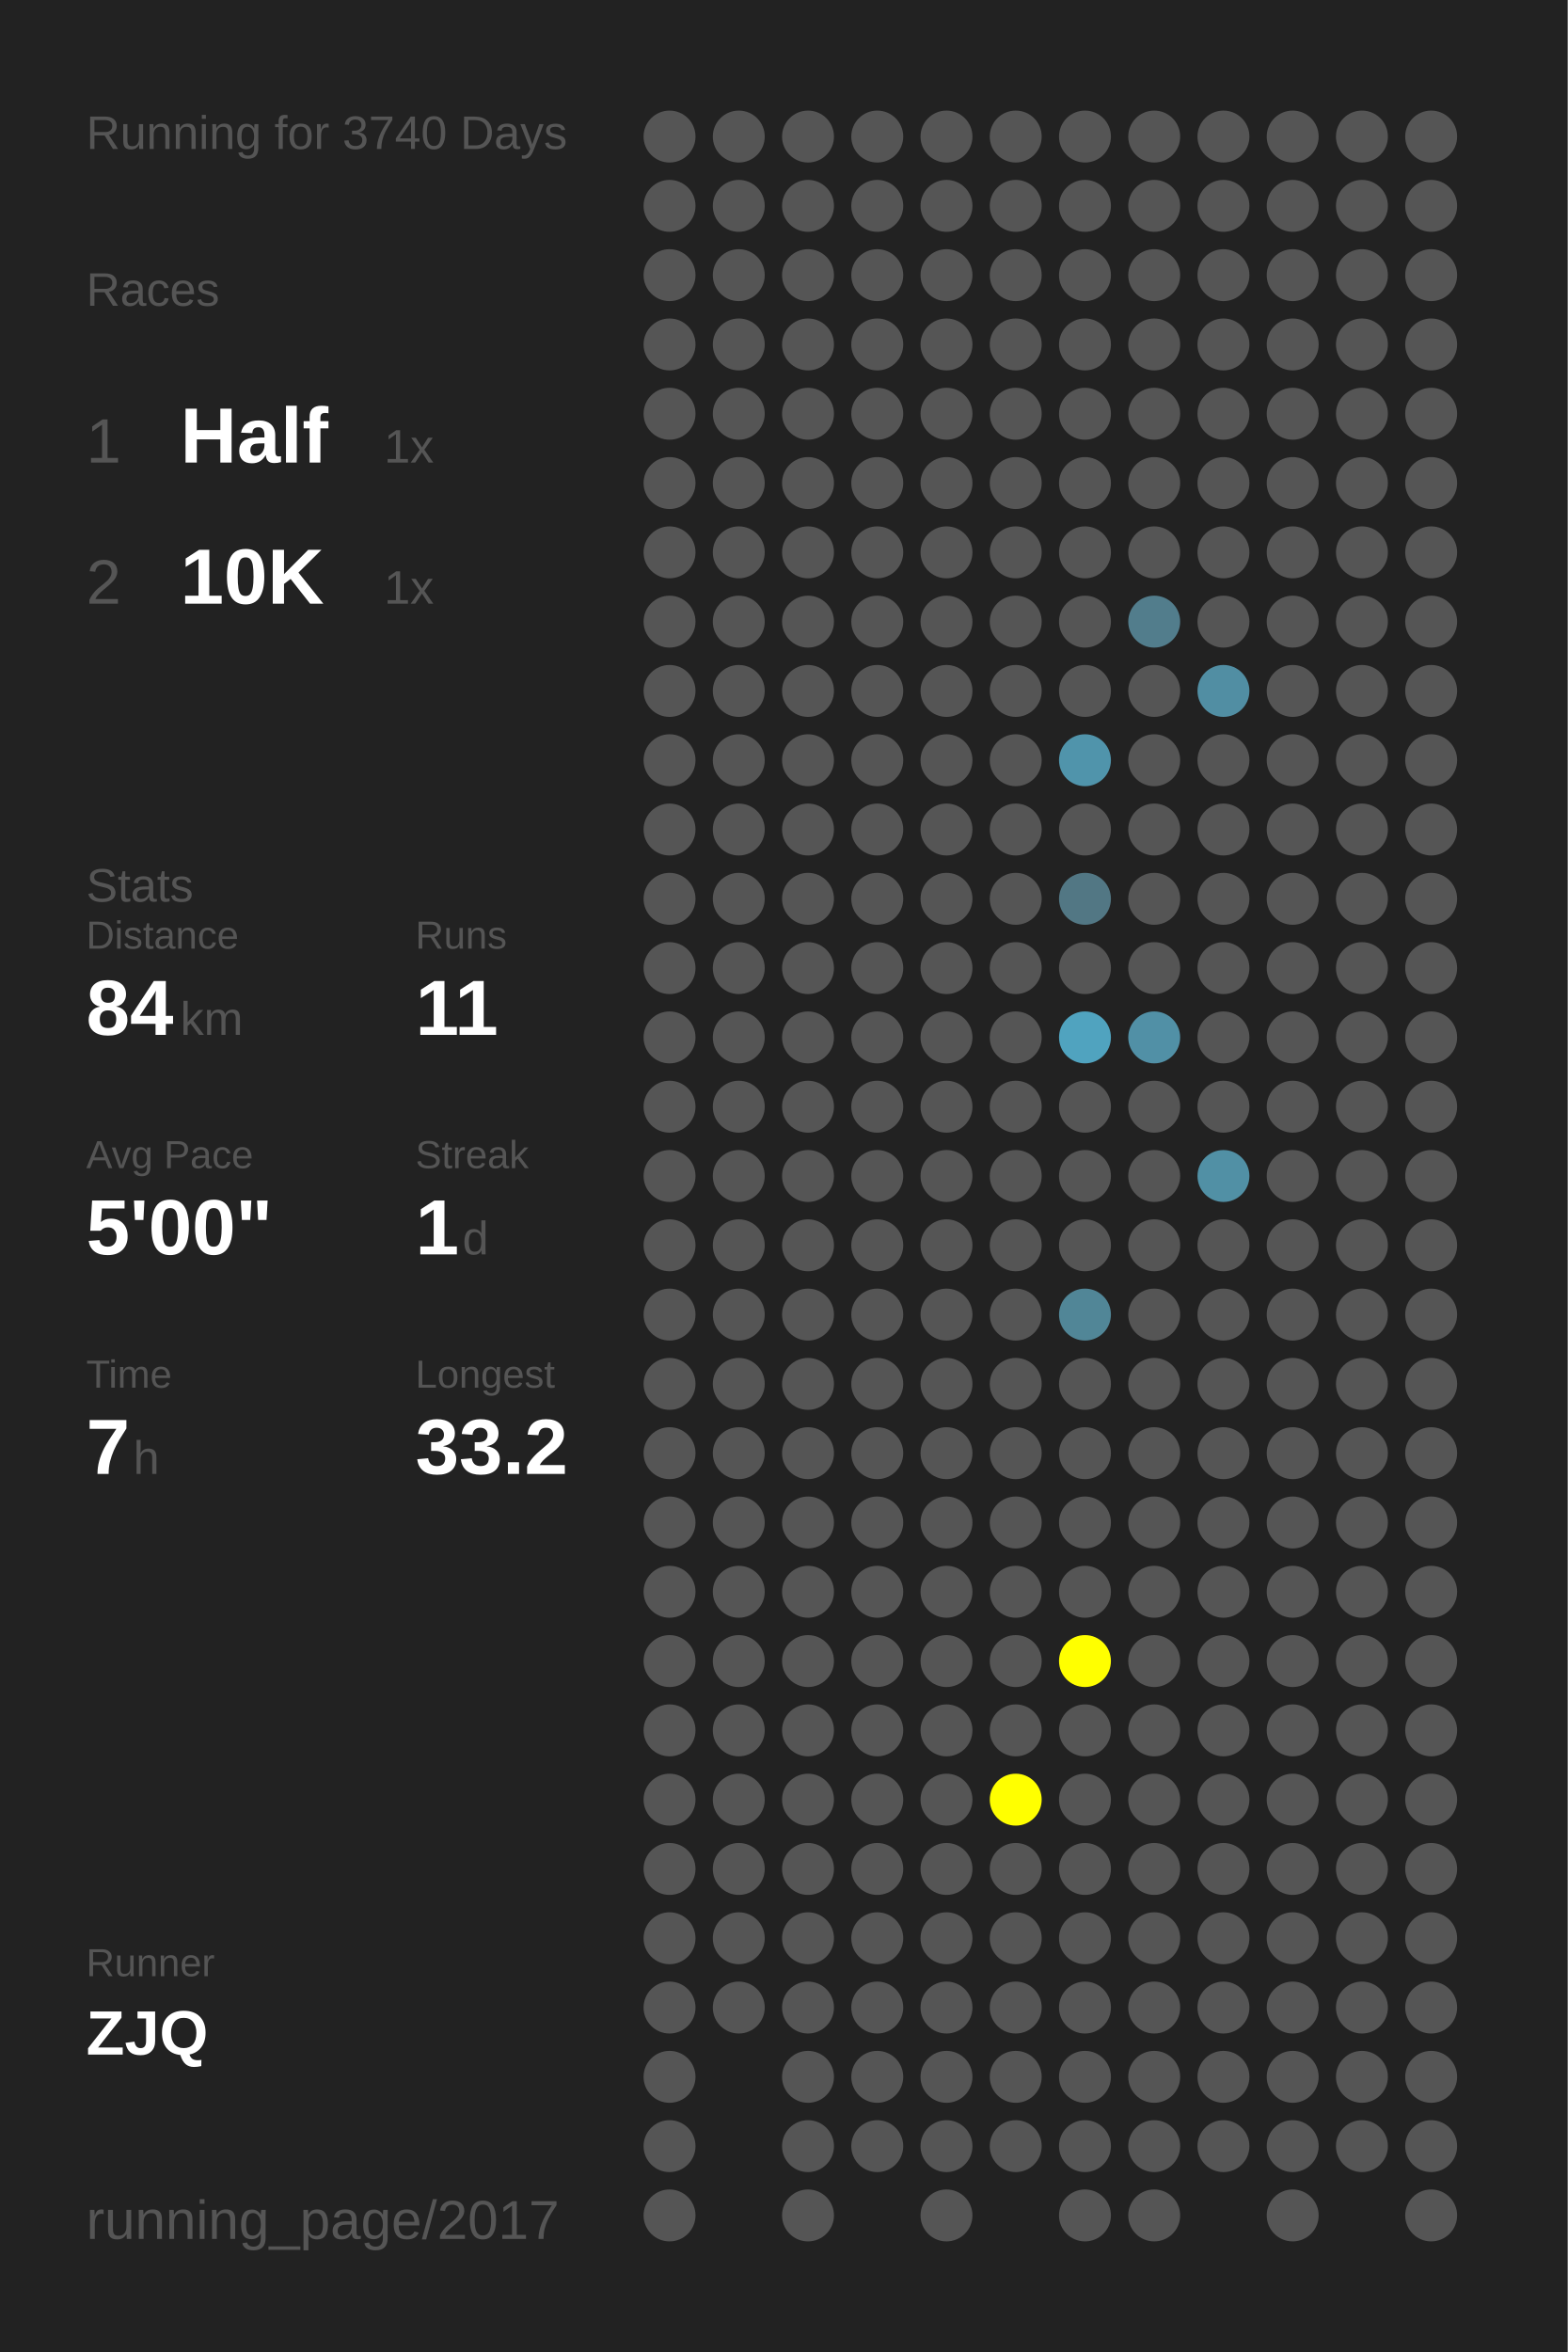
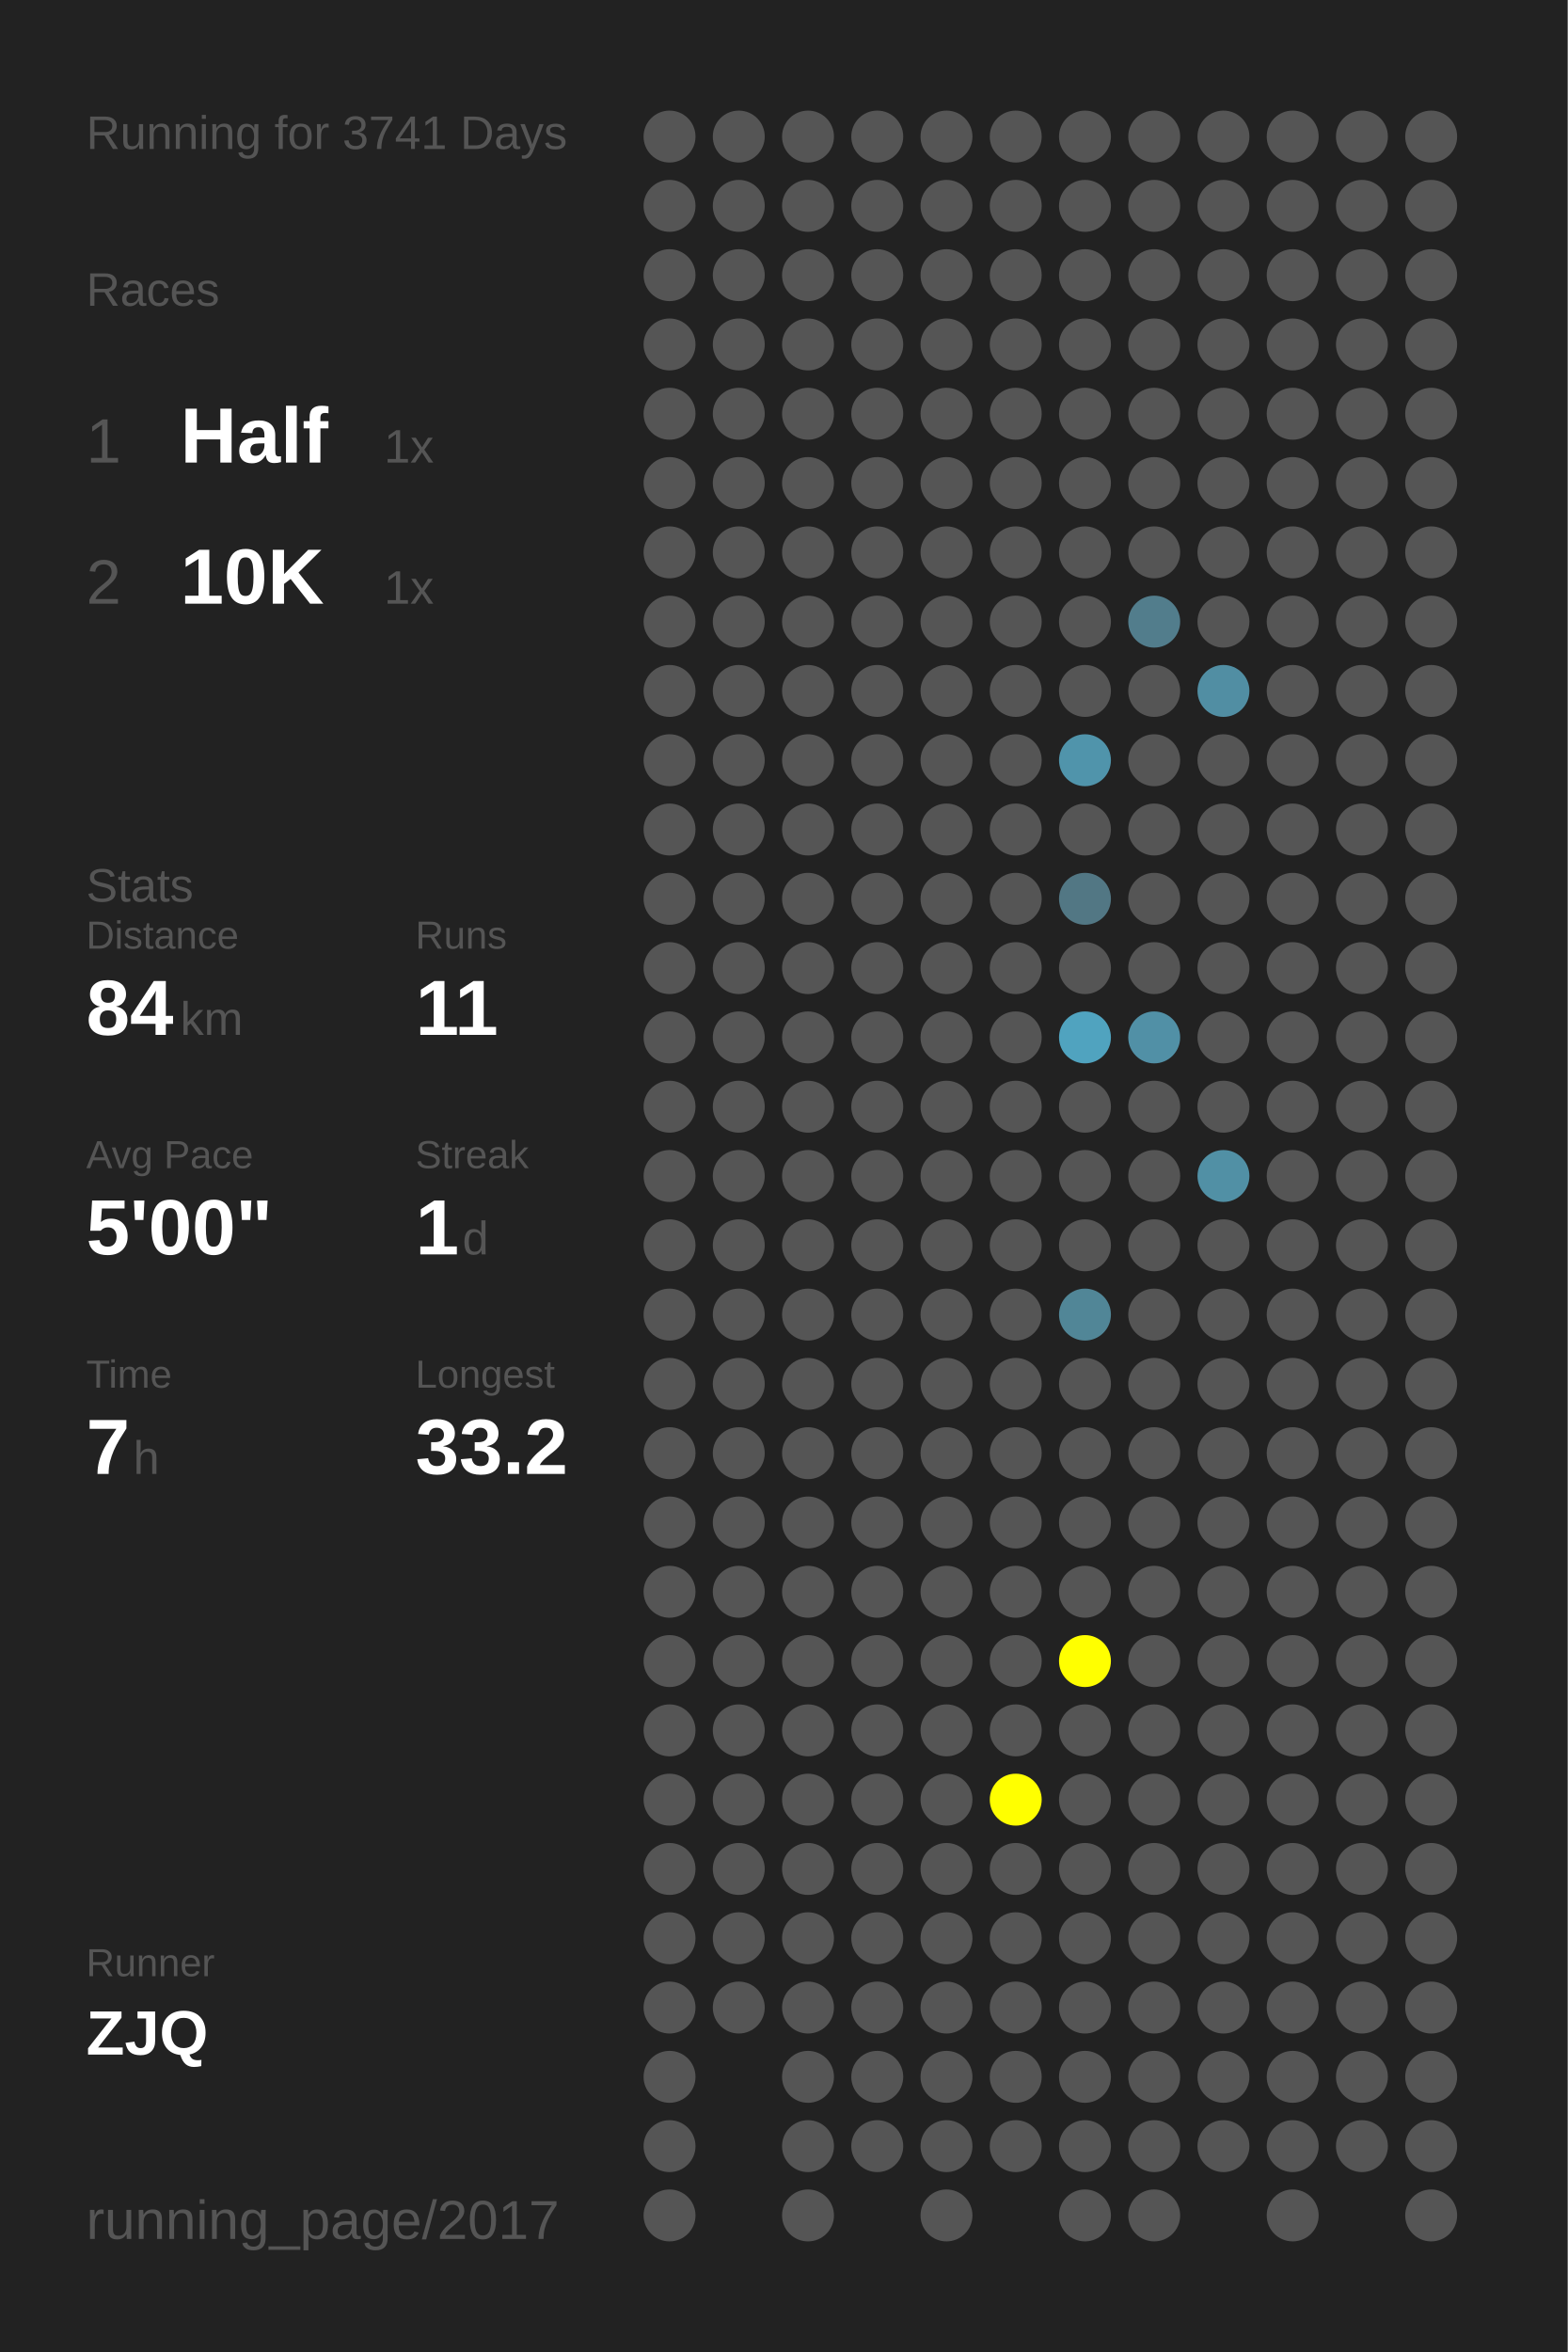
<svg xmlns="http://www.w3.org/2000/svg" baseProfile="full" height="300mm" version="1.1" viewBox="0,0,200,300" width="200mm">
  <defs />
  <rect fill="#222222" height="300" width="200" x="0" y="0" />
-   <text fill="#555555" style="font-size:6px; font-family:Arial;" x="11" y="19">Running for 3740 Days</text>
+   <text fill="#555555" style="font-size:6px; font-family:Arial;" x="11" y="19">Running for 3741 Days</text>
  <text fill="#555555" style="font-size:6px; font-family:Arial;" x="11" y="39">Races</text>
  <text fill="#555555" style="font-size:8px; font-family:Arial;" x="11" y="59">1</text>
  <text fill="#FFFFFF" style="font-size:10px; font-family:Arial; font-weight:bold;" x="23" y="59">Half</text>
  <text fill="#555555" style="font-size:6px; font-family:Arial;" x="49" y="59">1x</text>
  <text fill="#555555" style="font-size:8px; font-family:Arial;" x="11" y="77">2</text>
  <text fill="#FFFFFF" style="font-size:10px; font-family:Arial; font-weight:bold;" x="23" y="77">10K</text>
  <text fill="#555555" style="font-size:6px; font-family:Arial;" x="49" y="77">1x</text>
  <text fill="#555555" style="font-size:6px; font-family:Arial;" x="11" y="115">Stats</text>
  <text fill="#555555" style="font-size:5px; font-family:Arial;" x="11" y="121">Distance</text>
  <text fill="#FFFFFF" style="font-size:10px; font-family:Arial; font-weight:bold;" x="11" y="132">84</text>
  <text fill="#555555" style="font-size:6px; font-family:Arial;" x="23" y="132">km</text>
  <text fill="#555555" style="font-size:5px; font-family:Arial;" x="53" y="121">Runs</text>
  <text fill="#FFFFFF" style="font-size:10px; font-family:Arial; font-weight:bold;" x="53" y="132">11</text>
  <text fill="#555555" style="font-size:5px; font-family:Arial;" x="11" y="149">Avg Pace</text>
  <text fill="#FFFFFF" style="font-size:10px; font-family:Arial; font-weight:bold;" x="11" y="160">5'00"</text>
  <text fill="#555555" style="font-size:5px; font-family:Arial;" x="53" y="149">Streak</text>
  <text fill="#FFFFFF" style="font-size:10px; font-family:Arial; font-weight:bold;" x="53" y="160">1</text>
  <text fill="#555555" style="font-size:6px; font-family:Arial;" x="59" y="160">d</text>
  <text fill="#555555" style="font-size:5px; font-family:Arial;" x="11" y="177">Time</text>
  <text fill="#FFFFFF" style="font-size:10px; font-family:Arial; font-weight:bold;" x="11" y="188">7</text>
  <text fill="#555555" style="font-size:6px; font-family:Arial;" x="17" y="188">h</text>
  <text fill="#555555" style="font-size:5px; font-family:Arial;" x="53" y="177">Longest</text>
  <text fill="#FFFFFF" style="font-size:10px; font-family:Arial; font-weight:bold;" x="53" y="188">33.2</text>
  <text fill="#555555" style="font-size:5px; font-family:Arial;" x="11" y="252.065">Runner</text>
  <text fill="#FFFFFF" style="font-size:8px; font-family:Arial; font-weight:bold;" x="11" y="262.065">ZJQ</text>
  <text fill="#555555" style="font-size:7px; font-family:Arial;" x="11" y="285.581">running_page/2017</text>
  <circle cx="85.417" cy="17.419" fill="#555555" r="3.312" />
  <circle cx="85.417" cy="26.258" fill="#555555" r="3.312" />
  <circle cx="85.417" cy="35.097" fill="#555555" r="3.312" />
  <circle cx="85.417" cy="43.935" fill="#555555" r="3.312" />
  <circle cx="85.417" cy="52.774" fill="#555555" r="3.312" />
  <circle cx="85.417" cy="61.613" fill="#555555" r="3.312" />
  <circle cx="85.417" cy="70.452" fill="#555555" r="3.312" />
  <circle cx="85.417" cy="79.29" fill="#555555" r="3.312" />
  <circle cx="85.417" cy="88.129" fill="#555555" r="3.312" />
  <circle cx="85.417" cy="96.968" fill="#555555" r="3.312" />
  <circle cx="85.417" cy="105.806" fill="#555555" r="3.312" />
  <circle cx="85.417" cy="114.645" fill="#555555" r="3.312" />
  <circle cx="85.417" cy="123.484" fill="#555555" r="3.312" />
  <circle cx="85.417" cy="132.323" fill="#555555" r="3.312" />
  <circle cx="85.417" cy="141.161" fill="#555555" r="3.312" />
  <circle cx="85.417" cy="150" fill="#555555" r="3.312" />
  <circle cx="85.417" cy="158.839" fill="#555555" r="3.312" />
  <circle cx="85.417" cy="167.677" fill="#555555" r="3.312" />
  <circle cx="85.417" cy="176.516" fill="#555555" r="3.312" />
  <circle cx="85.417" cy="185.355" fill="#555555" r="3.312" />
  <circle cx="85.417" cy="194.194" fill="#555555" r="3.312" />
  <circle cx="85.417" cy="203.032" fill="#555555" r="3.312" />
  <circle cx="85.417" cy="211.871" fill="#555555" r="3.312" />
  <circle cx="85.417" cy="220.71" fill="#555555" r="3.312" />
  <circle cx="85.417" cy="229.548" fill="#555555" r="3.312" />
  <circle cx="85.417" cy="238.387" fill="#555555" r="3.312" />
  <circle cx="85.417" cy="247.226" fill="#555555" r="3.312" />
  <circle cx="85.417" cy="256.065" fill="#555555" r="3.312" />
  <circle cx="85.417" cy="264.903" fill="#555555" r="3.312" />
  <circle cx="85.417" cy="273.742" fill="#555555" r="3.312" />
  <circle cx="85.417" cy="282.581" fill="#555555" r="3.312" />
  <circle cx="94.25" cy="17.419" fill="#555555" r="3.312" />
  <circle cx="94.25" cy="26.258" fill="#555555" r="3.312" />
  <circle cx="94.25" cy="35.097" fill="#555555" r="3.312" />
  <circle cx="94.25" cy="43.935" fill="#555555" r="3.312" />
  <circle cx="94.25" cy="52.774" fill="#555555" r="3.312" />
  <circle cx="94.25" cy="61.613" fill="#555555" r="3.312" />
  <circle cx="94.25" cy="70.452" fill="#555555" r="3.312" />
  <circle cx="94.25" cy="79.29" fill="#555555" r="3.312" />
  <circle cx="94.25" cy="88.129" fill="#555555" r="3.312" />
  <circle cx="94.25" cy="96.968" fill="#555555" r="3.312" />
  <circle cx="94.25" cy="105.806" fill="#555555" r="3.312" />
  <circle cx="94.25" cy="114.645" fill="#555555" r="3.312" />
  <circle cx="94.25" cy="123.484" fill="#555555" r="3.312" />
  <circle cx="94.25" cy="132.323" fill="#555555" r="3.312" />
  <circle cx="94.25" cy="141.161" fill="#555555" r="3.312" />
  <circle cx="94.25" cy="150" fill="#555555" r="3.312" />
  <circle cx="94.25" cy="158.839" fill="#555555" r="3.312" />
  <circle cx="94.25" cy="167.677" fill="#555555" r="3.312" />
  <circle cx="94.25" cy="176.516" fill="#555555" r="3.312" />
  <circle cx="94.25" cy="185.355" fill="#555555" r="3.312" />
  <circle cx="94.25" cy="194.194" fill="#555555" r="3.312" />
  <circle cx="94.25" cy="203.032" fill="#555555" r="3.312" />
  <circle cx="94.25" cy="211.871" fill="#555555" r="3.312" />
  <circle cx="94.25" cy="220.71" fill="#555555" r="3.312" />
  <circle cx="94.25" cy="229.548" fill="#555555" r="3.312" />
  <circle cx="94.25" cy="238.387" fill="#555555" r="3.312" />
  <circle cx="94.25" cy="247.226" fill="#555555" r="3.312" />
  <circle cx="94.25" cy="256.065" fill="#555555" r="3.312" />
  <circle cx="103.083" cy="17.419" fill="#555555" r="3.312" />
  <circle cx="103.083" cy="26.258" fill="#555555" r="3.312" />
  <circle cx="103.083" cy="35.097" fill="#555555" r="3.312" />
  <circle cx="103.083" cy="43.935" fill="#555555" r="3.312" />
  <circle cx="103.083" cy="52.774" fill="#555555" r="3.312" />
  <circle cx="103.083" cy="61.613" fill="#555555" r="3.312" />
  <circle cx="103.083" cy="70.452" fill="#555555" r="3.312" />
  <circle cx="103.083" cy="79.29" fill="#555555" r="3.312" />
  <circle cx="103.083" cy="88.129" fill="#555555" r="3.312" />
  <circle cx="103.083" cy="96.968" fill="#555555" r="3.312" />
  <circle cx="103.083" cy="105.806" fill="#555555" r="3.312" />
  <circle cx="103.083" cy="114.645" fill="#555555" r="3.312" />
  <circle cx="103.083" cy="123.484" fill="#555555" r="3.312" />
  <circle cx="103.083" cy="132.323" fill="#555555" r="3.312" />
  <circle cx="103.083" cy="141.161" fill="#555555" r="3.312" />
  <circle cx="103.083" cy="150" fill="#555555" r="3.312" />
  <circle cx="103.083" cy="158.839" fill="#555555" r="3.312" />
  <circle cx="103.083" cy="167.677" fill="#555555" r="3.312" />
  <circle cx="103.083" cy="176.516" fill="#555555" r="3.312" />
  <circle cx="103.083" cy="185.355" fill="#555555" r="3.312" />
  <circle cx="103.083" cy="194.194" fill="#555555" r="3.312" />
  <circle cx="103.083" cy="203.032" fill="#555555" r="3.312" />
  <circle cx="103.083" cy="211.871" fill="#555555" r="3.312" />
  <circle cx="103.083" cy="220.71" fill="#555555" r="3.312" />
  <circle cx="103.083" cy="229.548" fill="#555555" r="3.312" />
  <circle cx="103.083" cy="238.387" fill="#555555" r="3.312" />
  <circle cx="103.083" cy="247.226" fill="#555555" r="3.312" />
  <circle cx="103.083" cy="256.065" fill="#555555" r="3.312" />
  <circle cx="103.083" cy="264.903" fill="#555555" r="3.312" />
  <circle cx="103.083" cy="273.742" fill="#555555" r="3.312" />
  <circle cx="103.083" cy="282.581" fill="#555555" r="3.312" />
  <circle cx="111.917" cy="17.419" fill="#555555" r="3.312" />
  <circle cx="111.917" cy="26.258" fill="#555555" r="3.312" />
  <circle cx="111.917" cy="35.097" fill="#555555" r="3.312" />
  <circle cx="111.917" cy="43.935" fill="#555555" r="3.312" />
  <circle cx="111.917" cy="52.774" fill="#555555" r="3.312" />
  <circle cx="111.917" cy="61.613" fill="#555555" r="3.312" />
  <circle cx="111.917" cy="70.452" fill="#555555" r="3.312" />
  <circle cx="111.917" cy="79.29" fill="#555555" r="3.312" />
  <circle cx="111.917" cy="88.129" fill="#555555" r="3.312" />
  <circle cx="111.917" cy="96.968" fill="#555555" r="3.312" />
  <circle cx="111.917" cy="105.806" fill="#555555" r="3.312" />
  <circle cx="111.917" cy="114.645" fill="#555555" r="3.312" />
  <circle cx="111.917" cy="123.484" fill="#555555" r="3.312" />
  <circle cx="111.917" cy="132.323" fill="#555555" r="3.312" />
  <circle cx="111.917" cy="141.161" fill="#555555" r="3.312" />
  <circle cx="111.917" cy="150" fill="#555555" r="3.312" />
  <circle cx="111.917" cy="158.839" fill="#555555" r="3.312" />
  <circle cx="111.917" cy="167.677" fill="#555555" r="3.312" />
  <circle cx="111.917" cy="176.516" fill="#555555" r="3.312" />
  <circle cx="111.917" cy="185.355" fill="#555555" r="3.312" />
  <circle cx="111.917" cy="194.194" fill="#555555" r="3.312" />
  <circle cx="111.917" cy="203.032" fill="#555555" r="3.312" />
  <circle cx="111.917" cy="211.871" fill="#555555" r="3.312" />
  <circle cx="111.917" cy="220.71" fill="#555555" r="3.312" />
  <circle cx="111.917" cy="229.548" fill="#555555" r="3.312" />
  <circle cx="111.917" cy="238.387" fill="#555555" r="3.312" />
  <circle cx="111.917" cy="247.226" fill="#555555" r="3.312" />
  <circle cx="111.917" cy="256.065" fill="#555555" r="3.312" />
  <circle cx="111.917" cy="264.903" fill="#555555" r="3.312" />
  <circle cx="111.917" cy="273.742" fill="#555555" r="3.312" />
  <circle cx="120.75" cy="17.419" fill="#555555" r="3.312" />
  <circle cx="120.75" cy="26.258" fill="#555555" r="3.312" />
  <circle cx="120.75" cy="35.097" fill="#555555" r="3.312" />
  <circle cx="120.75" cy="43.935" fill="#555555" r="3.312" />
  <circle cx="120.75" cy="52.774" fill="#555555" r="3.312" />
  <circle cx="120.75" cy="61.613" fill="#555555" r="3.312" />
  <circle cx="120.75" cy="70.452" fill="#555555" r="3.312" />
  <circle cx="120.75" cy="79.29" fill="#555555" r="3.312" />
  <circle cx="120.75" cy="88.129" fill="#555555" r="3.312" />
  <circle cx="120.75" cy="96.968" fill="#555555" r="3.312" />
  <circle cx="120.75" cy="105.806" fill="#555555" r="3.312" />
  <circle cx="120.75" cy="114.645" fill="#555555" r="3.312" />
  <circle cx="120.75" cy="123.484" fill="#555555" r="3.312" />
  <circle cx="120.75" cy="132.323" fill="#555555" r="3.312" />
  <circle cx="120.75" cy="141.161" fill="#555555" r="3.312" />
  <circle cx="120.75" cy="150" fill="#555555" r="3.312" />
  <circle cx="120.75" cy="158.839" fill="#555555" r="3.312" />
  <circle cx="120.75" cy="167.677" fill="#555555" r="3.312" />
  <circle cx="120.75" cy="176.516" fill="#555555" r="3.312" />
  <circle cx="120.75" cy="185.355" fill="#555555" r="3.312" />
  <circle cx="120.75" cy="194.194" fill="#555555" r="3.312" />
  <circle cx="120.75" cy="203.032" fill="#555555" r="3.312" />
  <circle cx="120.75" cy="211.871" fill="#555555" r="3.312" />
  <circle cx="120.75" cy="220.71" fill="#555555" r="3.312" />
  <circle cx="120.75" cy="229.548" fill="#555555" r="3.312" />
  <circle cx="120.75" cy="238.387" fill="#555555" r="3.312" />
  <circle cx="120.75" cy="247.226" fill="#555555" r="3.312" />
  <circle cx="120.75" cy="256.065" fill="#555555" r="3.312" />
  <circle cx="120.75" cy="264.903" fill="#555555" r="3.312" />
  <circle cx="120.75" cy="273.742" fill="#555555" r="3.312" />
  <circle cx="120.75" cy="282.581" fill="#555555" r="3.312" />
  <circle cx="129.583" cy="17.419" fill="#555555" r="3.312" />
  <circle cx="129.583" cy="26.258" fill="#555555" r="3.312" />
  <circle cx="129.583" cy="35.097" fill="#555555" r="3.312" />
  <circle cx="129.583" cy="43.935" fill="#555555" r="3.312" />
  <circle cx="129.583" cy="52.774" fill="#555555" r="3.312" />
  <circle cx="129.583" cy="61.613" fill="#555555" r="3.312" />
  <circle cx="129.583" cy="70.452" fill="#555555" r="3.312" />
  <circle cx="129.583" cy="79.29" fill="#555555" r="3.312" />
  <circle cx="129.583" cy="88.129" fill="#555555" r="3.312" />
  <circle cx="129.583" cy="96.968" fill="#555555" r="3.312" />
  <circle cx="129.583" cy="105.806" fill="#555555" r="3.312" />
  <circle cx="129.583" cy="114.645" fill="#555555" r="3.312" />
  <circle cx="129.583" cy="123.484" fill="#555555" r="3.312" />
  <circle cx="129.583" cy="132.323" fill="#555555" r="3.312" />
  <circle cx="129.583" cy="141.161" fill="#555555" r="3.312" />
  <circle cx="129.583" cy="150" fill="#555555" r="3.312" />
  <circle cx="129.583" cy="158.839" fill="#555555" r="3.312" />
  <circle cx="129.583" cy="167.677" fill="#555555" r="3.312" />
  <circle cx="129.583" cy="176.516" fill="#555555" r="3.312" />
  <circle cx="129.583" cy="185.355" fill="#555555" r="3.312" />
  <circle cx="129.583" cy="194.194" fill="#555555" r="3.312" />
  <circle cx="129.583" cy="203.032" fill="#555555" r="3.312" />
  <circle cx="129.583" cy="211.871" fill="#555555" r="3.312" />
  <circle cx="129.583" cy="220.71" fill="#555555" r="3.312" />
  <circle cx="129.583" cy="229.548" fill="#FFFF00" r="3.312" />
  <circle cx="129.583" cy="238.387" fill="#555555" r="3.312" />
  <circle cx="129.583" cy="247.226" fill="#555555" r="3.312" />
  <circle cx="129.583" cy="256.065" fill="#555555" r="3.312" />
  <circle cx="129.583" cy="264.903" fill="#555555" r="3.312" />
  <circle cx="129.583" cy="273.742" fill="#555555" r="3.312" />
  <circle cx="138.417" cy="17.419" fill="#555555" r="3.312" />
  <circle cx="138.417" cy="26.258" fill="#555555" r="3.312" />
  <circle cx="138.417" cy="35.097" fill="#555555" r="3.312" />
  <circle cx="138.417" cy="43.935" fill="#555555" r="3.312" />
  <circle cx="138.417" cy="52.774" fill="#555555" r="3.312" />
  <circle cx="138.417" cy="61.613" fill="#555555" r="3.312" />
  <circle cx="138.417" cy="70.452" fill="#555555" r="3.312" />
  <circle cx="138.417" cy="79.29" fill="#555555" r="3.312" />
  <circle cx="138.417" cy="88.129" fill="#555555" r="3.312" />
  <circle cx="138.417" cy="96.968" fill="#5094ab" r="3.312" />
  <circle cx="138.417" cy="105.806" fill="#555555" r="3.312" />
  <circle cx="138.417" cy="114.645" fill="#527784" r="3.312" />
  <circle cx="138.417" cy="123.484" fill="#555555" r="3.312" />
  <circle cx="138.417" cy="132.323" fill="#50a3bf" r="3.312" />
  <circle cx="138.417" cy="141.161" fill="#555555" r="3.312" />
  <circle cx="138.417" cy="150" fill="#555555" r="3.312" />
  <circle cx="138.417" cy="158.839" fill="#555555" r="3.312" />
  <circle cx="138.417" cy="167.677" fill="#518697" r="3.312" />
  <circle cx="138.417" cy="176.516" fill="#555555" r="3.312" />
  <circle cx="138.417" cy="185.355" fill="#555555" r="3.312" />
  <circle cx="138.417" cy="194.194" fill="#555555" r="3.312" />
  <circle cx="138.417" cy="203.032" fill="#555555" r="3.312" />
  <circle cx="138.417" cy="211.871" fill="#FFFF00" r="3.312" />
  <circle cx="138.417" cy="220.71" fill="#555555" r="3.312" />
  <circle cx="138.417" cy="229.548" fill="#555555" r="3.312" />
  <circle cx="138.417" cy="238.387" fill="#555555" r="3.312" />
  <circle cx="138.417" cy="247.226" fill="#555555" r="3.312" />
  <circle cx="138.417" cy="256.065" fill="#555555" r="3.312" />
  <circle cx="138.417" cy="264.903" fill="#555555" r="3.312" />
  <circle cx="138.417" cy="273.742" fill="#555555" r="3.312" />
  <circle cx="138.417" cy="282.581" fill="#555555" r="3.312" />
  <circle cx="147.25" cy="17.419" fill="#555555" r="3.312" />
  <circle cx="147.25" cy="26.258" fill="#555555" r="3.312" />
  <circle cx="147.25" cy="35.097" fill="#555555" r="3.312" />
  <circle cx="147.25" cy="43.935" fill="#555555" r="3.312" />
  <circle cx="147.25" cy="52.774" fill="#555555" r="3.312" />
  <circle cx="147.25" cy="61.613" fill="#555555" r="3.312" />
  <circle cx="147.25" cy="70.452" fill="#555555" r="3.312" />
  <circle cx="147.25" cy="79.29" fill="#527d8c" r="3.312" />
  <circle cx="147.25" cy="88.129" fill="#555555" r="3.312" />
  <circle cx="147.25" cy="96.968" fill="#555555" r="3.312" />
  <circle cx="147.25" cy="105.806" fill="#555555" r="3.312" />
  <circle cx="147.25" cy="114.645" fill="#555555" r="3.312" />
  <circle cx="147.25" cy="123.484" fill="#555555" r="3.312" />
  <circle cx="147.25" cy="132.323" fill="#5190a6" r="3.312" />
  <circle cx="147.25" cy="141.161" fill="#555555" r="3.312" />
  <circle cx="147.25" cy="150" fill="#555555" r="3.312" />
  <circle cx="147.25" cy="158.839" fill="#555555" r="3.312" />
  <circle cx="147.25" cy="167.677" fill="#555555" r="3.312" />
  <circle cx="147.25" cy="176.516" fill="#555555" r="3.312" />
  <circle cx="147.25" cy="185.355" fill="#555555" r="3.312" />
  <circle cx="147.25" cy="194.194" fill="#555555" r="3.312" />
  <circle cx="147.25" cy="203.032" fill="#555555" r="3.312" />
  <circle cx="147.25" cy="211.871" fill="#555555" r="3.312" />
  <circle cx="147.25" cy="220.71" fill="#555555" r="3.312" />
  <circle cx="147.25" cy="229.548" fill="#555555" r="3.312" />
  <circle cx="147.25" cy="238.387" fill="#555555" r="3.312" />
  <circle cx="147.25" cy="247.226" fill="#555555" r="3.312" />
  <circle cx="147.25" cy="256.065" fill="#555555" r="3.312" />
  <circle cx="147.25" cy="264.903" fill="#555555" r="3.312" />
  <circle cx="147.25" cy="273.742" fill="#555555" r="3.312" />
  <circle cx="147.25" cy="282.581" fill="#555555" r="3.312" />
  <circle cx="156.083" cy="17.419" fill="#555555" r="3.312" />
  <circle cx="156.083" cy="26.258" fill="#555555" r="3.312" />
  <circle cx="156.083" cy="35.097" fill="#555555" r="3.312" />
  <circle cx="156.083" cy="43.935" fill="#555555" r="3.312" />
  <circle cx="156.083" cy="52.774" fill="#555555" r="3.312" />
  <circle cx="156.083" cy="61.613" fill="#555555" r="3.312" />
  <circle cx="156.083" cy="70.452" fill="#555555" r="3.312" />
  <circle cx="156.083" cy="79.29" fill="#555555" r="3.312" />
  <circle cx="156.083" cy="88.129" fill="#518ea3" r="3.312" />
  <circle cx="156.083" cy="96.968" fill="#555555" r="3.312" />
  <circle cx="156.083" cy="105.806" fill="#555555" r="3.312" />
  <circle cx="156.083" cy="114.645" fill="#555555" r="3.312" />
  <circle cx="156.083" cy="123.484" fill="#555555" r="3.312" />
  <circle cx="156.083" cy="132.323" fill="#555555" r="3.312" />
  <circle cx="156.083" cy="141.161" fill="#555555" r="3.312" />
  <circle cx="156.083" cy="150" fill="#5190a5" r="3.312" />
  <circle cx="156.083" cy="158.839" fill="#555555" r="3.312" />
  <circle cx="156.083" cy="167.677" fill="#555555" r="3.312" />
  <circle cx="156.083" cy="176.516" fill="#555555" r="3.312" />
  <circle cx="156.083" cy="185.355" fill="#555555" r="3.312" />
  <circle cx="156.083" cy="194.194" fill="#555555" r="3.312" />
  <circle cx="156.083" cy="203.032" fill="#555555" r="3.312" />
  <circle cx="156.083" cy="211.871" fill="#555555" r="3.312" />
  <circle cx="156.083" cy="220.71" fill="#555555" r="3.312" />
  <circle cx="156.083" cy="229.548" fill="#555555" r="3.312" />
  <circle cx="156.083" cy="238.387" fill="#555555" r="3.312" />
  <circle cx="156.083" cy="247.226" fill="#555555" r="3.312" />
  <circle cx="156.083" cy="256.065" fill="#555555" r="3.312" />
  <circle cx="156.083" cy="264.903" fill="#555555" r="3.312" />
  <circle cx="156.083" cy="273.742" fill="#555555" r="3.312" />
  <circle cx="164.917" cy="17.419" fill="#555555" r="3.312" />
  <circle cx="164.917" cy="26.258" fill="#555555" r="3.312" />
  <circle cx="164.917" cy="35.097" fill="#555555" r="3.312" />
  <circle cx="164.917" cy="43.935" fill="#555555" r="3.312" />
  <circle cx="164.917" cy="52.774" fill="#555555" r="3.312" />
  <circle cx="164.917" cy="61.613" fill="#555555" r="3.312" />
  <circle cx="164.917" cy="70.452" fill="#555555" r="3.312" />
  <circle cx="164.917" cy="79.29" fill="#555555" r="3.312" />
  <circle cx="164.917" cy="88.129" fill="#555555" r="3.312" />
  <circle cx="164.917" cy="96.968" fill="#555555" r="3.312" />
  <circle cx="164.917" cy="105.806" fill="#555555" r="3.312" />
  <circle cx="164.917" cy="114.645" fill="#555555" r="3.312" />
  <circle cx="164.917" cy="123.484" fill="#555555" r="3.312" />
  <circle cx="164.917" cy="132.323" fill="#555555" r="3.312" />
  <circle cx="164.917" cy="141.161" fill="#555555" r="3.312" />
  <circle cx="164.917" cy="150" fill="#555555" r="3.312" />
  <circle cx="164.917" cy="158.839" fill="#555555" r="3.312" />
  <circle cx="164.917" cy="167.677" fill="#555555" r="3.312" />
  <circle cx="164.917" cy="176.516" fill="#555555" r="3.312" />
  <circle cx="164.917" cy="185.355" fill="#555555" r="3.312" />
  <circle cx="164.917" cy="194.194" fill="#555555" r="3.312" />
  <circle cx="164.917" cy="203.032" fill="#555555" r="3.312" />
  <circle cx="164.917" cy="211.871" fill="#555555" r="3.312" />
  <circle cx="164.917" cy="220.71" fill="#555555" r="3.312" />
  <circle cx="164.917" cy="229.548" fill="#555555" r="3.312" />
  <circle cx="164.917" cy="238.387" fill="#555555" r="3.312" />
  <circle cx="164.917" cy="247.226" fill="#555555" r="3.312" />
  <circle cx="164.917" cy="256.065" fill="#555555" r="3.312" />
  <circle cx="164.917" cy="264.903" fill="#555555" r="3.312" />
  <circle cx="164.917" cy="273.742" fill="#555555" r="3.312" />
  <circle cx="164.917" cy="282.581" fill="#555555" r="3.312" />
  <circle cx="173.75" cy="17.419" fill="#555555" r="3.312" />
  <circle cx="173.75" cy="26.258" fill="#555555" r="3.312" />
  <circle cx="173.75" cy="35.097" fill="#555555" r="3.312" />
  <circle cx="173.75" cy="43.935" fill="#555555" r="3.312" />
  <circle cx="173.75" cy="52.774" fill="#555555" r="3.312" />
  <circle cx="173.75" cy="61.613" fill="#555555" r="3.312" />
  <circle cx="173.75" cy="70.452" fill="#555555" r="3.312" />
  <circle cx="173.75" cy="79.29" fill="#555555" r="3.312" />
  <circle cx="173.75" cy="88.129" fill="#555555" r="3.312" />
  <circle cx="173.75" cy="96.968" fill="#555555" r="3.312" />
  <circle cx="173.75" cy="105.806" fill="#555555" r="3.312" />
  <circle cx="173.75" cy="114.645" fill="#555555" r="3.312" />
  <circle cx="173.75" cy="123.484" fill="#555555" r="3.312" />
  <circle cx="173.75" cy="132.323" fill="#555555" r="3.312" />
  <circle cx="173.75" cy="141.161" fill="#555555" r="3.312" />
  <circle cx="173.75" cy="150" fill="#555555" r="3.312" />
  <circle cx="173.75" cy="158.839" fill="#555555" r="3.312" />
  <circle cx="173.75" cy="167.677" fill="#555555" r="3.312" />
  <circle cx="173.75" cy="176.516" fill="#555555" r="3.312" />
  <circle cx="173.75" cy="185.355" fill="#555555" r="3.312" />
  <circle cx="173.75" cy="194.194" fill="#555555" r="3.312" />
  <circle cx="173.75" cy="203.032" fill="#555555" r="3.312" />
  <circle cx="173.75" cy="211.871" fill="#555555" r="3.312" />
  <circle cx="173.75" cy="220.71" fill="#555555" r="3.312" />
  <circle cx="173.75" cy="229.548" fill="#555555" r="3.312" />
  <circle cx="173.75" cy="238.387" fill="#555555" r="3.312" />
  <circle cx="173.75" cy="247.226" fill="#555555" r="3.312" />
  <circle cx="173.75" cy="256.065" fill="#555555" r="3.312" />
  <circle cx="173.75" cy="264.903" fill="#555555" r="3.312" />
  <circle cx="173.75" cy="273.742" fill="#555555" r="3.312" />
  <circle cx="182.583" cy="17.419" fill="#555555" r="3.312" />
  <circle cx="182.583" cy="26.258" fill="#555555" r="3.312" />
  <circle cx="182.583" cy="35.097" fill="#555555" r="3.312" />
  <circle cx="182.583" cy="43.935" fill="#555555" r="3.312" />
  <circle cx="182.583" cy="52.774" fill="#555555" r="3.312" />
  <circle cx="182.583" cy="61.613" fill="#555555" r="3.312" />
  <circle cx="182.583" cy="70.452" fill="#555555" r="3.312" />
  <circle cx="182.583" cy="79.29" fill="#555555" r="3.312" />
  <circle cx="182.583" cy="88.129" fill="#555555" r="3.312" />
  <circle cx="182.583" cy="96.968" fill="#555555" r="3.312" />
  <circle cx="182.583" cy="105.806" fill="#555555" r="3.312" />
  <circle cx="182.583" cy="114.645" fill="#555555" r="3.312" />
  <circle cx="182.583" cy="123.484" fill="#555555" r="3.312" />
  <circle cx="182.583" cy="132.323" fill="#555555" r="3.312" />
  <circle cx="182.583" cy="141.161" fill="#555555" r="3.312" />
  <circle cx="182.583" cy="150" fill="#555555" r="3.312" />
  <circle cx="182.583" cy="158.839" fill="#555555" r="3.312" />
  <circle cx="182.583" cy="167.677" fill="#555555" r="3.312" />
  <circle cx="182.583" cy="176.516" fill="#555555" r="3.312" />
  <circle cx="182.583" cy="185.355" fill="#555555" r="3.312" />
  <circle cx="182.583" cy="194.194" fill="#555555" r="3.312" />
  <circle cx="182.583" cy="203.032" fill="#555555" r="3.312" />
  <circle cx="182.583" cy="211.871" fill="#555555" r="3.312" />
  <circle cx="182.583" cy="220.71" fill="#555555" r="3.312" />
  <circle cx="182.583" cy="229.548" fill="#555555" r="3.312" />
  <circle cx="182.583" cy="238.387" fill="#555555" r="3.312" />
  <circle cx="182.583" cy="247.226" fill="#555555" r="3.312" />
  <circle cx="182.583" cy="256.065" fill="#555555" r="3.312" />
  <circle cx="182.583" cy="264.903" fill="#555555" r="3.312" />
  <circle cx="182.583" cy="273.742" fill="#555555" r="3.312" />
  <circle cx="182.583" cy="282.581" fill="#555555" r="3.312" />
</svg>
